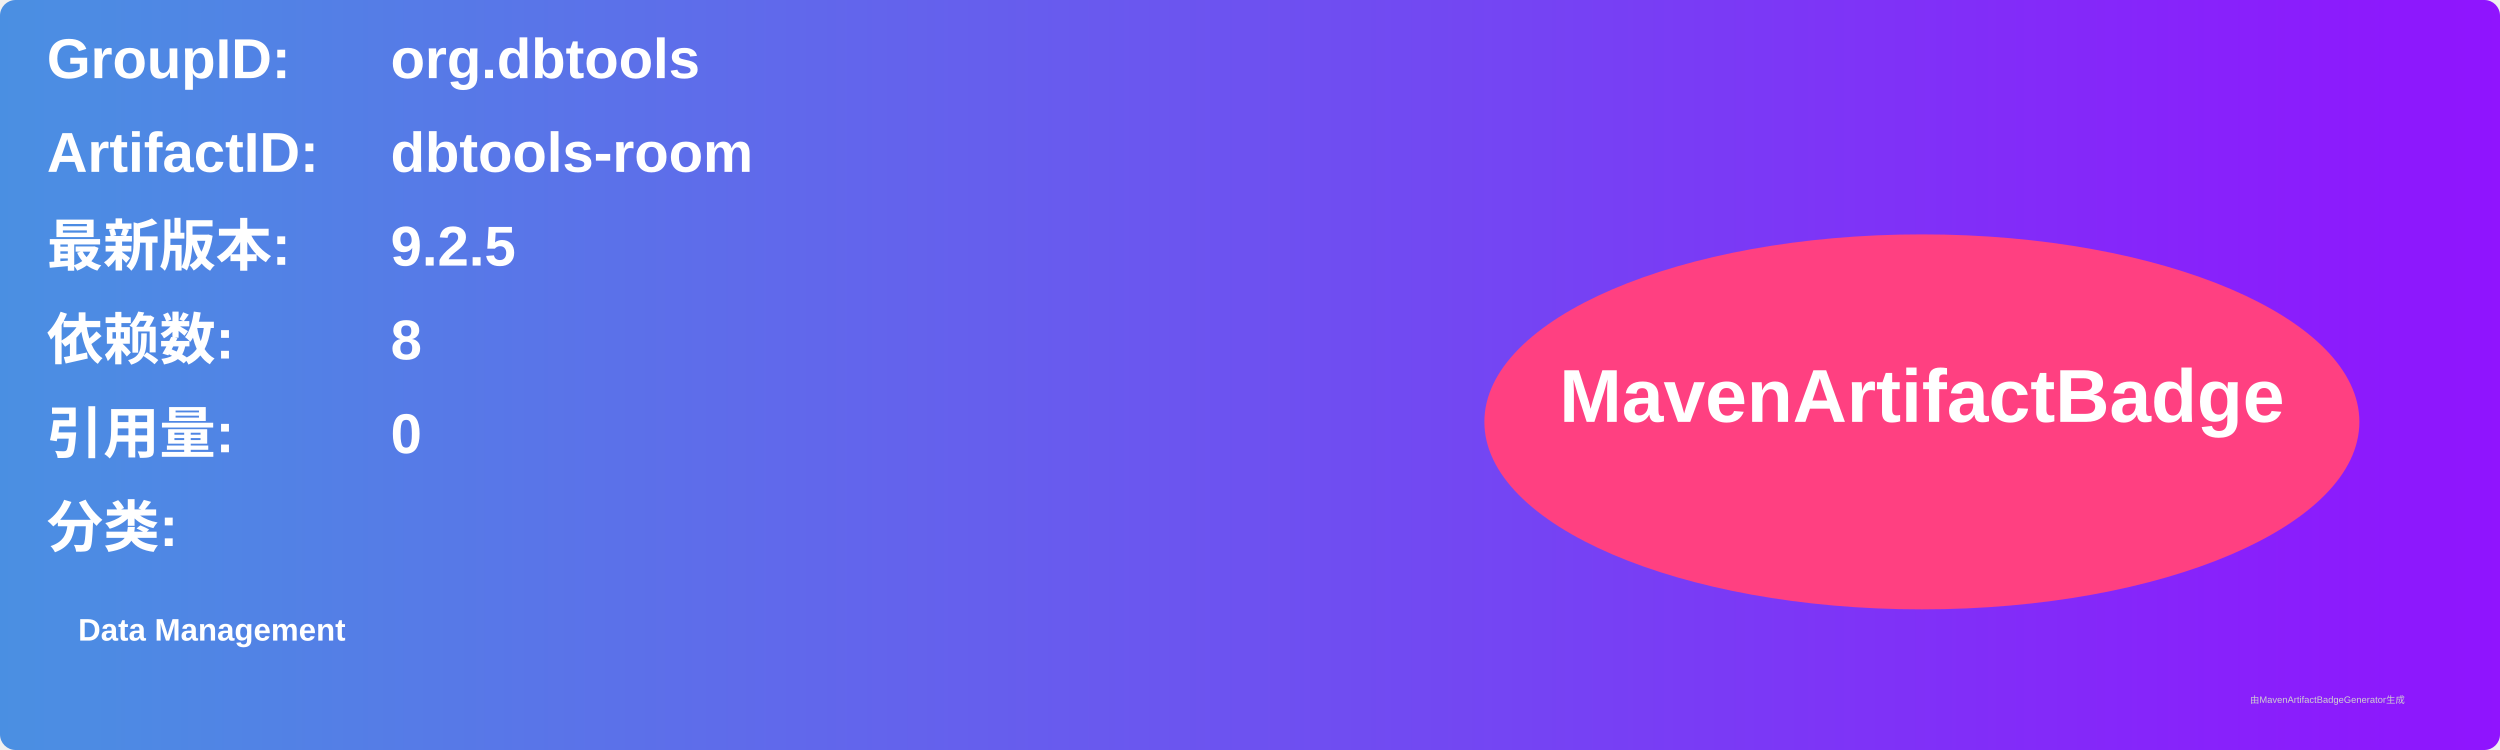
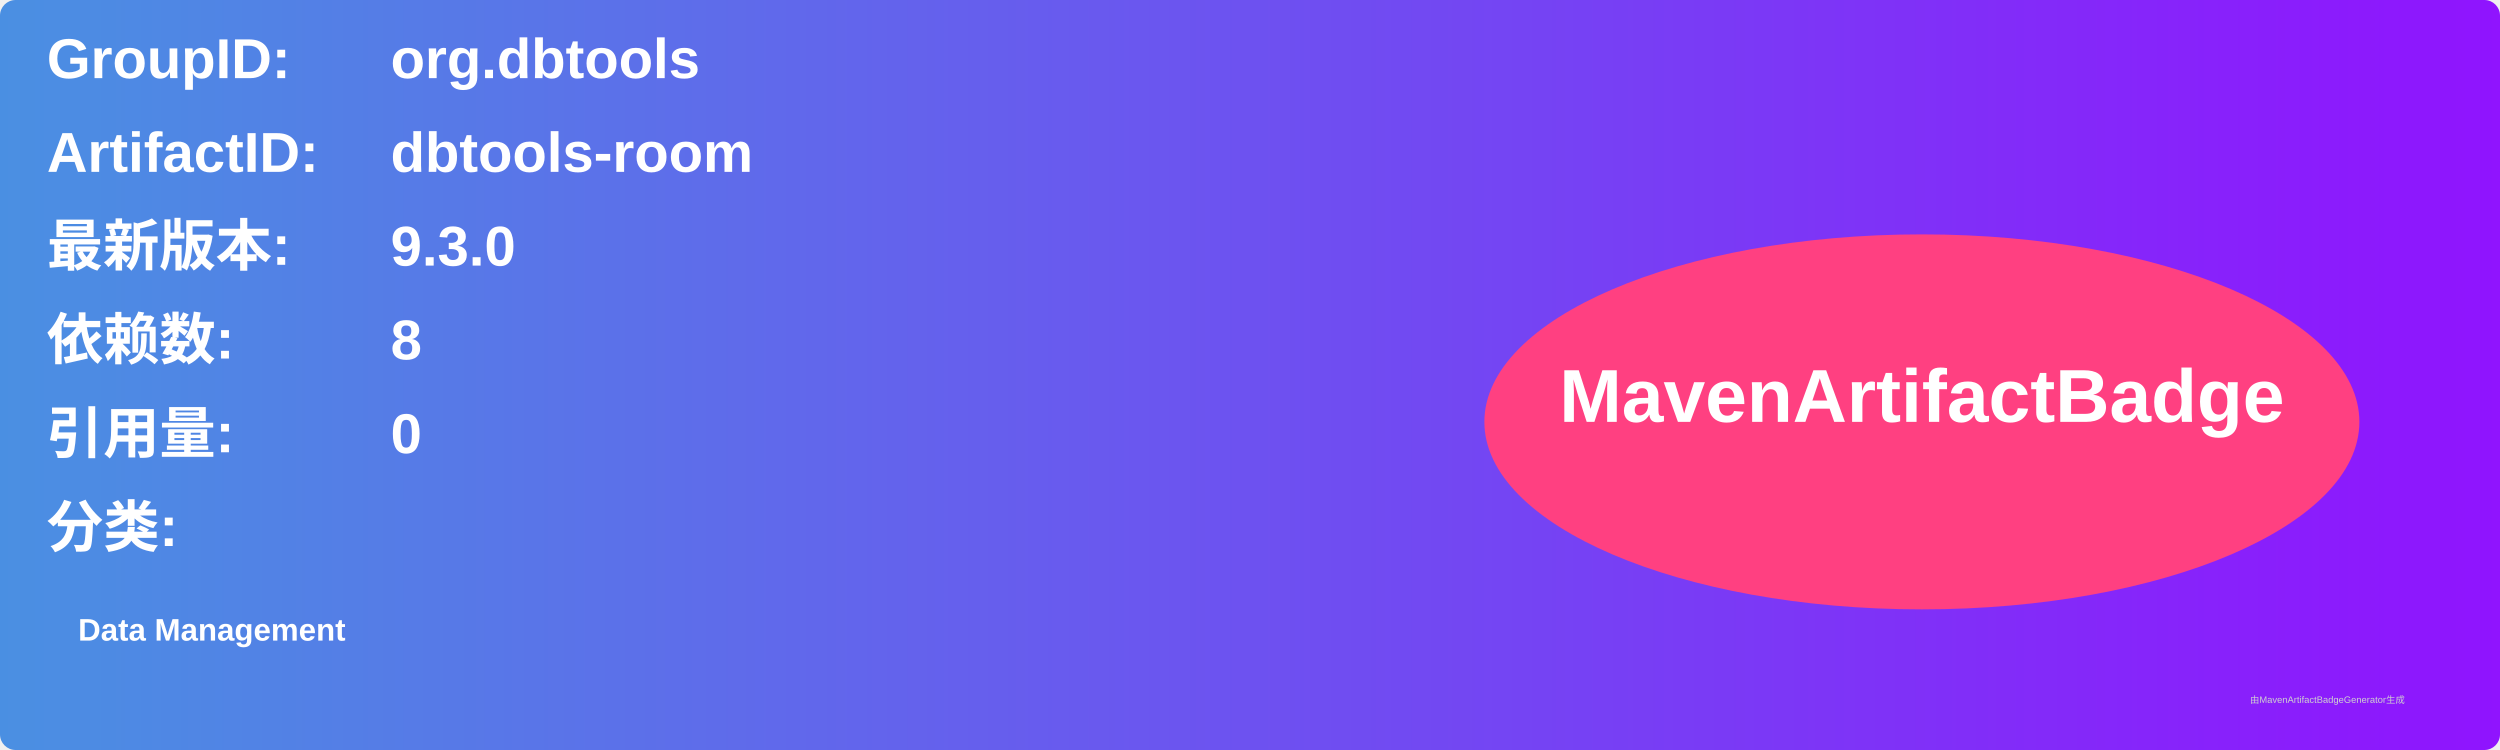
<svg xmlns="http://www.w3.org/2000/svg" width="800" height="240" viewBox="0 0 800 240">
  <linearGradient id="grad" x1="0%" y1="0%" x2="100%" y2="0%">
    <stop offset="0%" stop-color="#4a90e2" />
    <stop offset="100%" stop-color="#9013fe" />
  </linearGradient>
  <rect width="100%" height="100%" rx="5" ry="5" fill="url(#grad)" />
  <g transform="translate(15, 15)">
    <text x="0" y="10" font-family="Arial" font-size="18" fill="white" font-weight="bold" width="260">GroupID:</text>
    <text x="110" y="10" font-family="Arial" font-size="18" fill="white" font-weight="bold" width="460">org.dbtools</text>
    <text x="0" y="40" font-family="Arial" font-size="18" fill="white" font-weight="bold" width="260">ArtifactID:</text>
    <text x="110" y="40" font-family="Arial" font-size="18" fill="white" font-weight="bold" width="460">dbtools-room</text>
    <text x="0" y="70" font-family="Arial" font-size="18" fill="white" font-weight="bold">最新版本:</text>
    <text x="110" y="70" font-family="Arial" font-size="18" fill="white" font-weight="bold">
-       <tspan font-weight="bold">9.2.5</tspan>
+       <tspan font-weight="bold">9.3.0</tspan>
    </text>
    <text x="0" y="100" font-family="Arial" font-size="18" fill="white" font-weight="bold">依赖数: </text>
    <text x="110" y="100" font-family="Arial" font-size="18" fill="white">
      <tspan font-weight="bold">8</tspan>
    </text>
    <text x="0" y="130" font-family="Arial" font-size="18" fill="white" font-weight="bold">引用量: </text>
    <text x="110" y="130" font-family="Arial" font-size="18" fill="white">
      <tspan font-weight="bold">0</tspan>
    </text>
    <text x="0" y="160" font-family="Arial" font-size="18" fill="white" font-weight="bold">分类:</text>
    <text x="10" y="190" font-family="Arial" font-size="10" fill="white">
      <tspan font-weight="bold">Data Management</tspan>
    </text>
    <ellipse cx="600" cy="120" rx="140" ry="60" fill="#ff4081" />
    <text x="600" y="120" text-anchor="middle" font-family="Arial" font-size="24" fill="white" font-weight="bold">MavenArtifactBadge</text>
  </g>
  <text x="720" y="225" font-family="Arial" font-size="3" fill="#d0d0d0">由MavenArtifactBadgeGenerator生成</text>
</svg>
